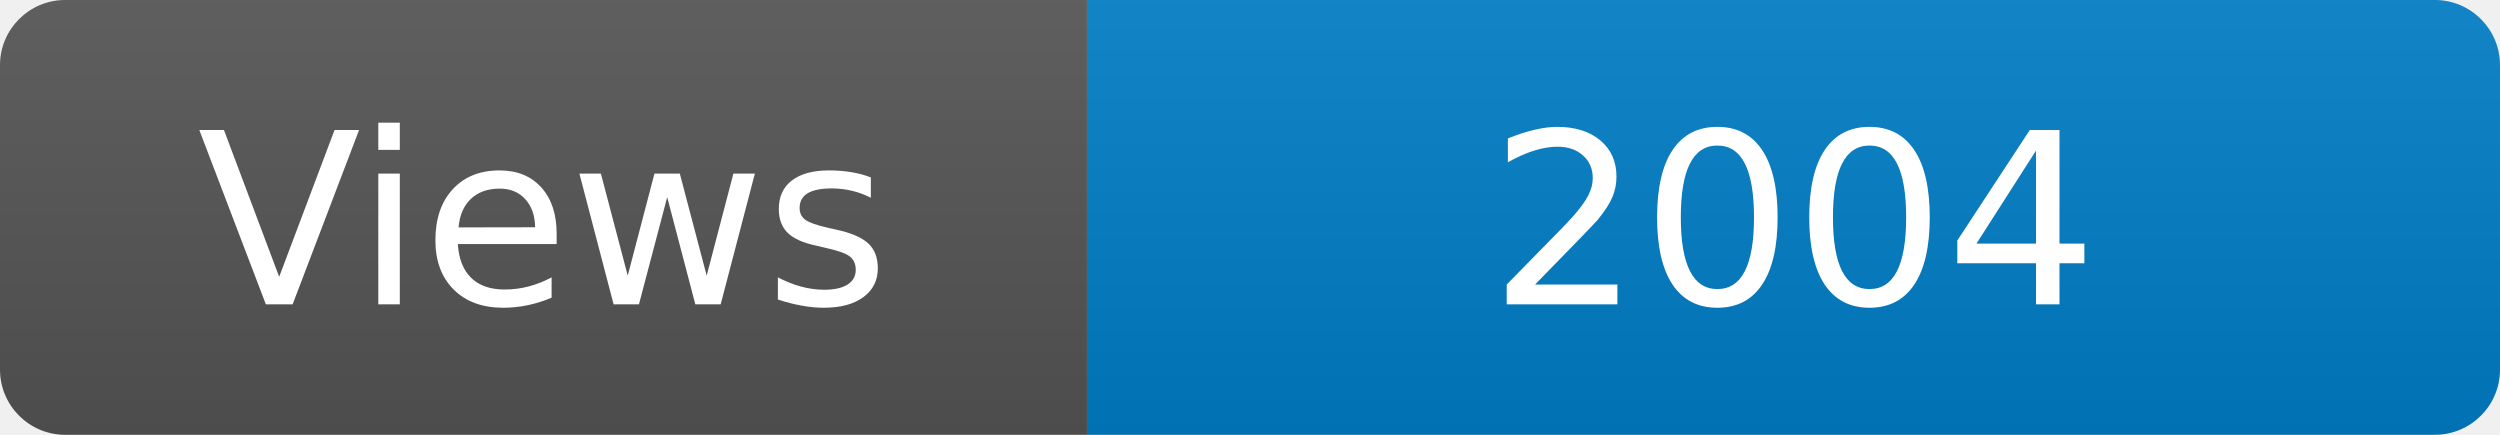
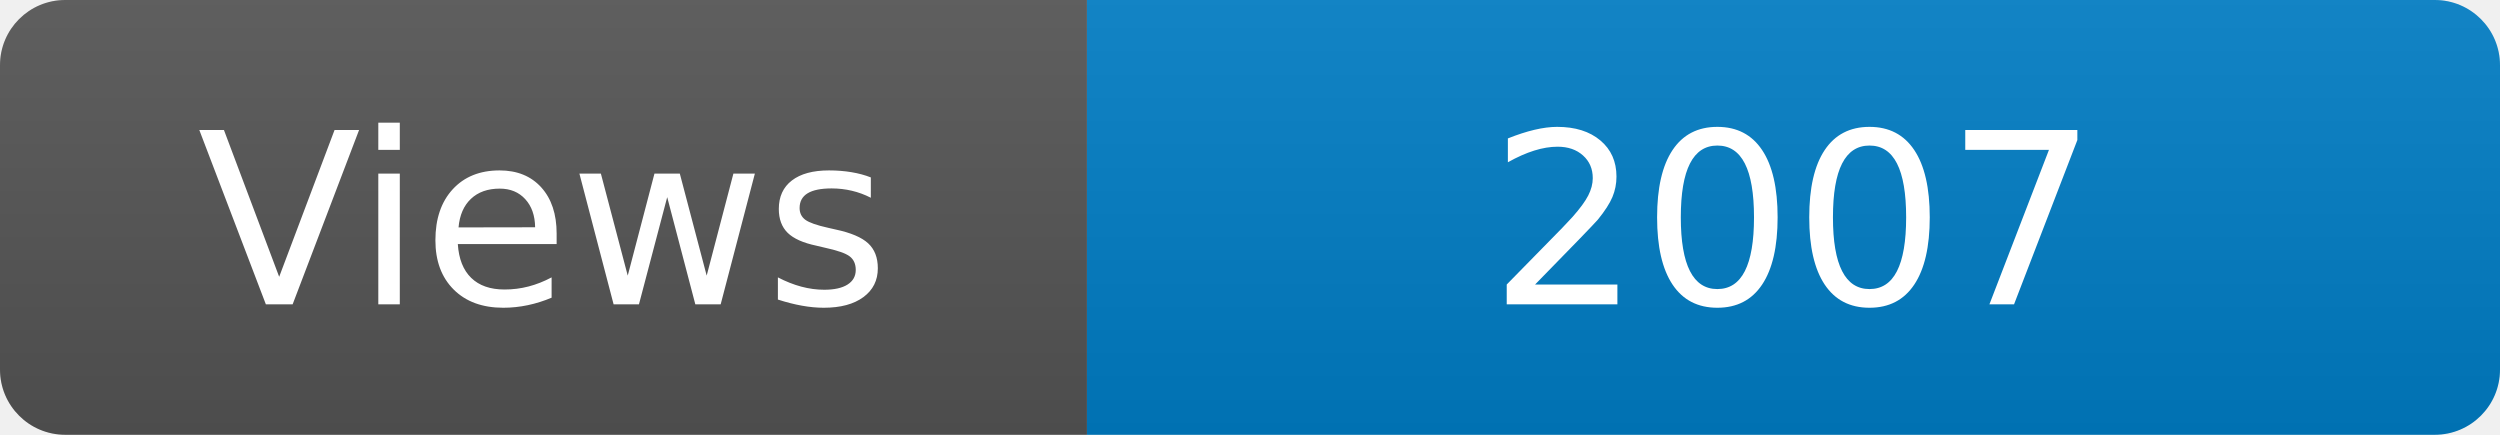
<svg xmlns="http://www.w3.org/2000/svg" width="115" height="20" role="img" aria-label="Maintained?: yes">
  <linearGradient id="s" x2="0" y2="100%">
    <stop offset="0" stop-color="#bbb" stop-opacity=".1" />
    <stop offset="1" stop-opacity=".1" />
  </linearGradient>
  <clipPath id="r">
    <rect width="115" height="20" rx="3" fill="#fff" />
  </clipPath>
  <g clip-path="url(#r)">
    <rect width="50" height="20" fill="#555" />
    <rect x="50" width="160" height="20" fill="#007ec6" />
    <rect width="115" height="20" fill="url(#s)" />
  </g>
  <g fill="#fff" text-anchor="middle" font-family="Verdana,Geneva,DejaVu Sans,sans-serif" font-size="110">
    <text x="250" y="140" transform="scale(.1)" fill="#fff">Views</text>
-     <text x="825" y="140" transform="scale(.1)" fill="#fff">2004</text>
+     <text x="825" y="140" transform="scale(.1)" fill="#fff">2007</text>
  </g>
</svg>
